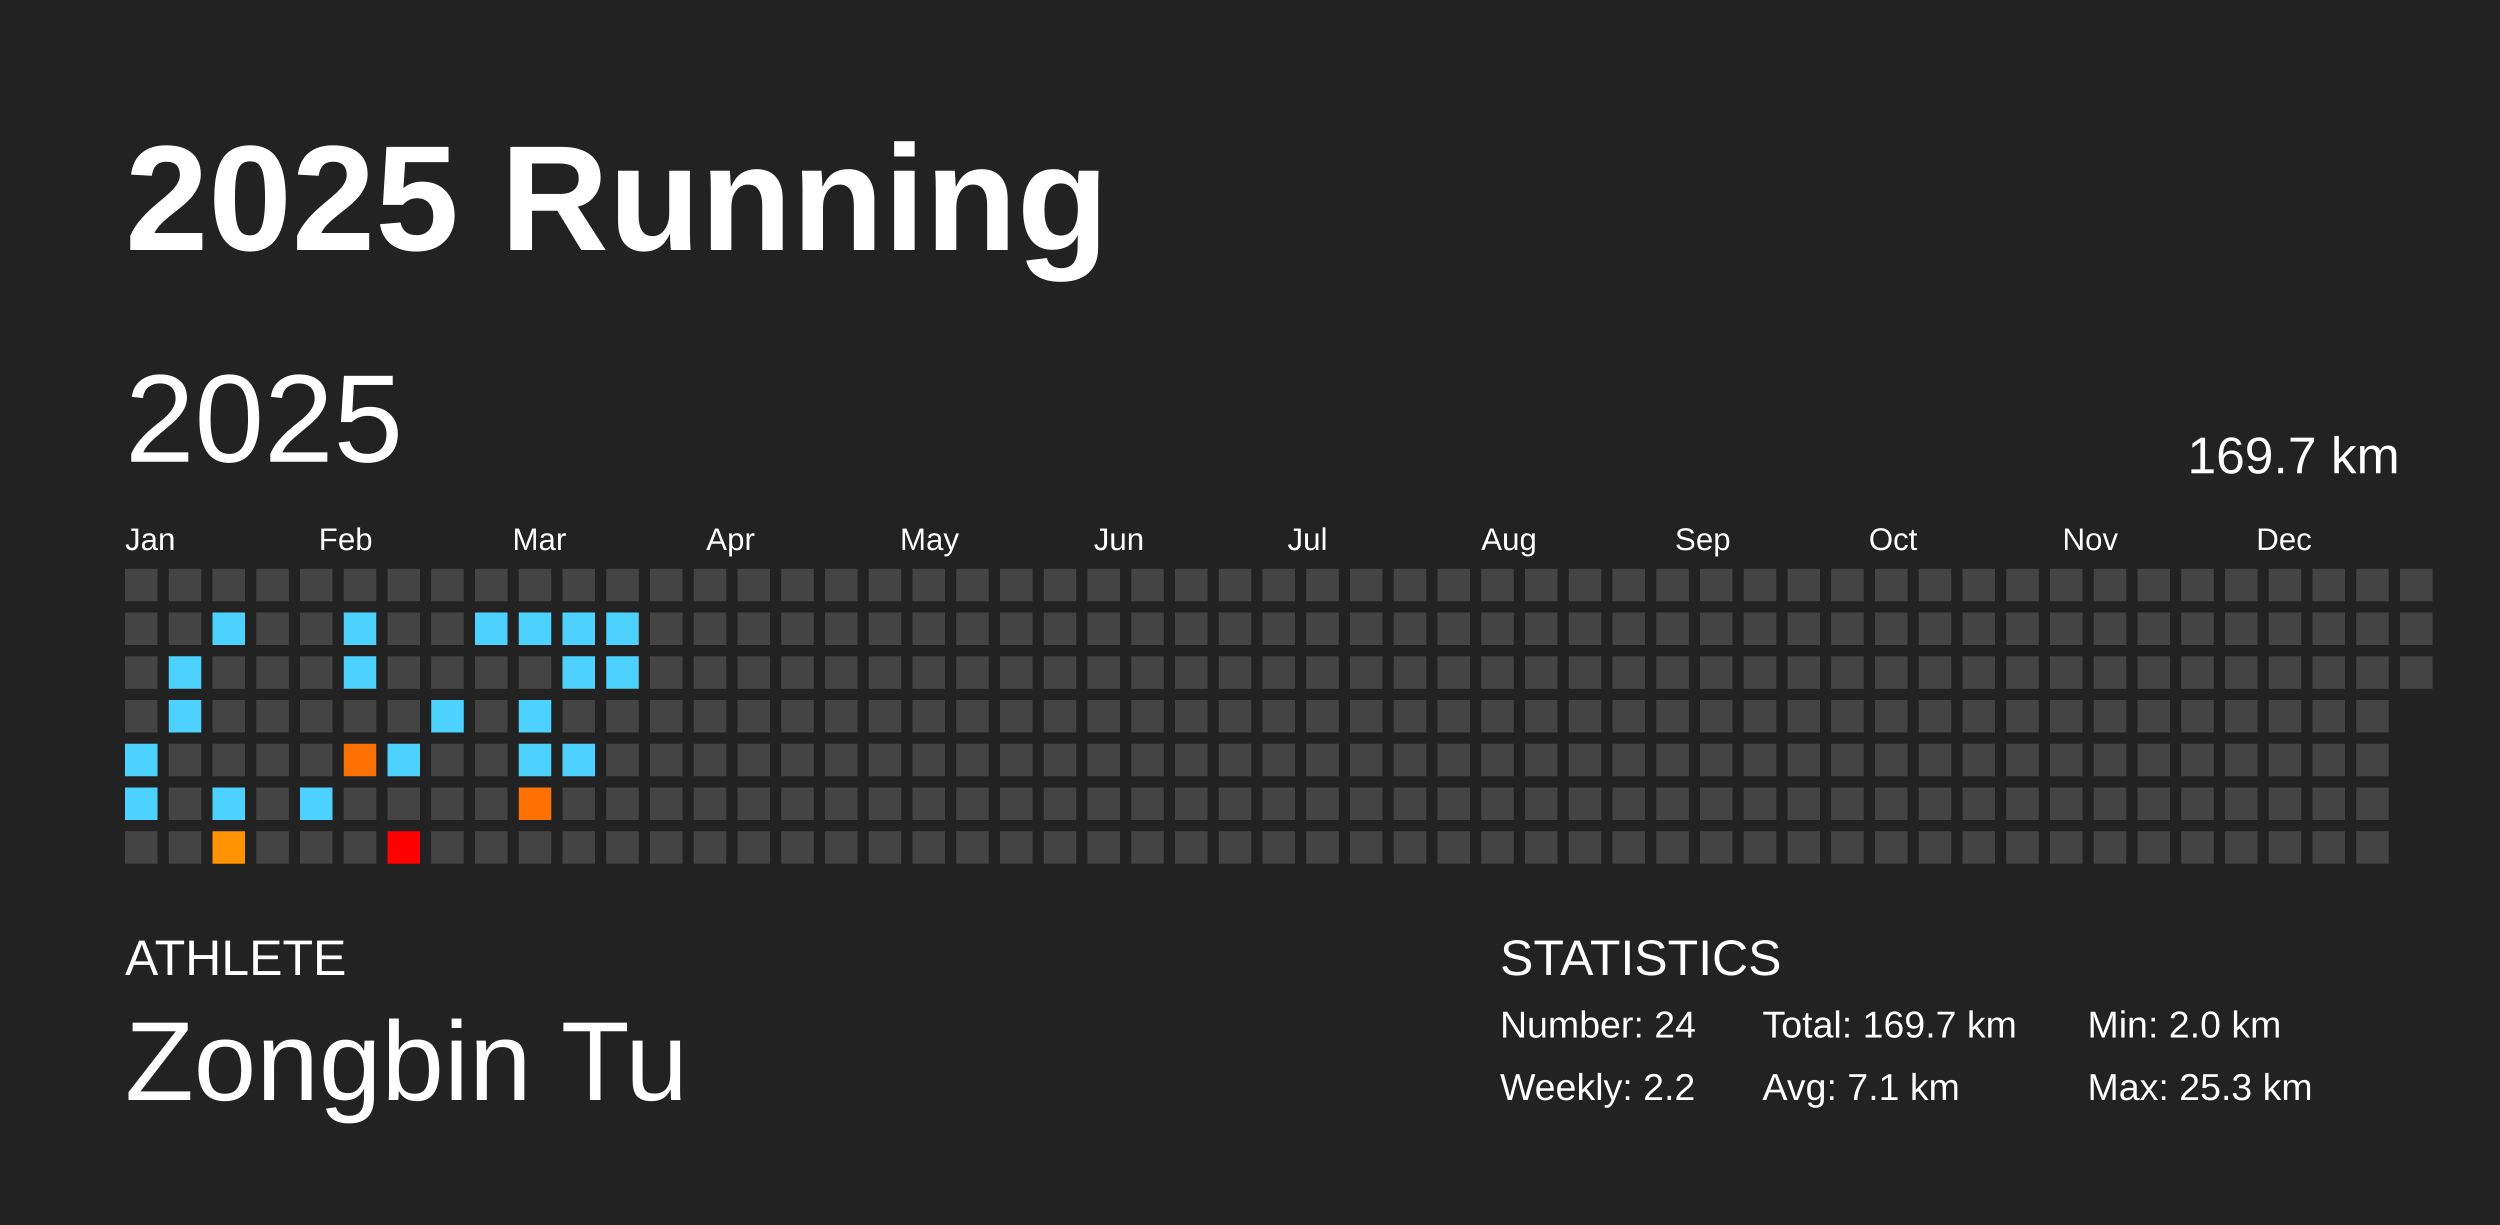
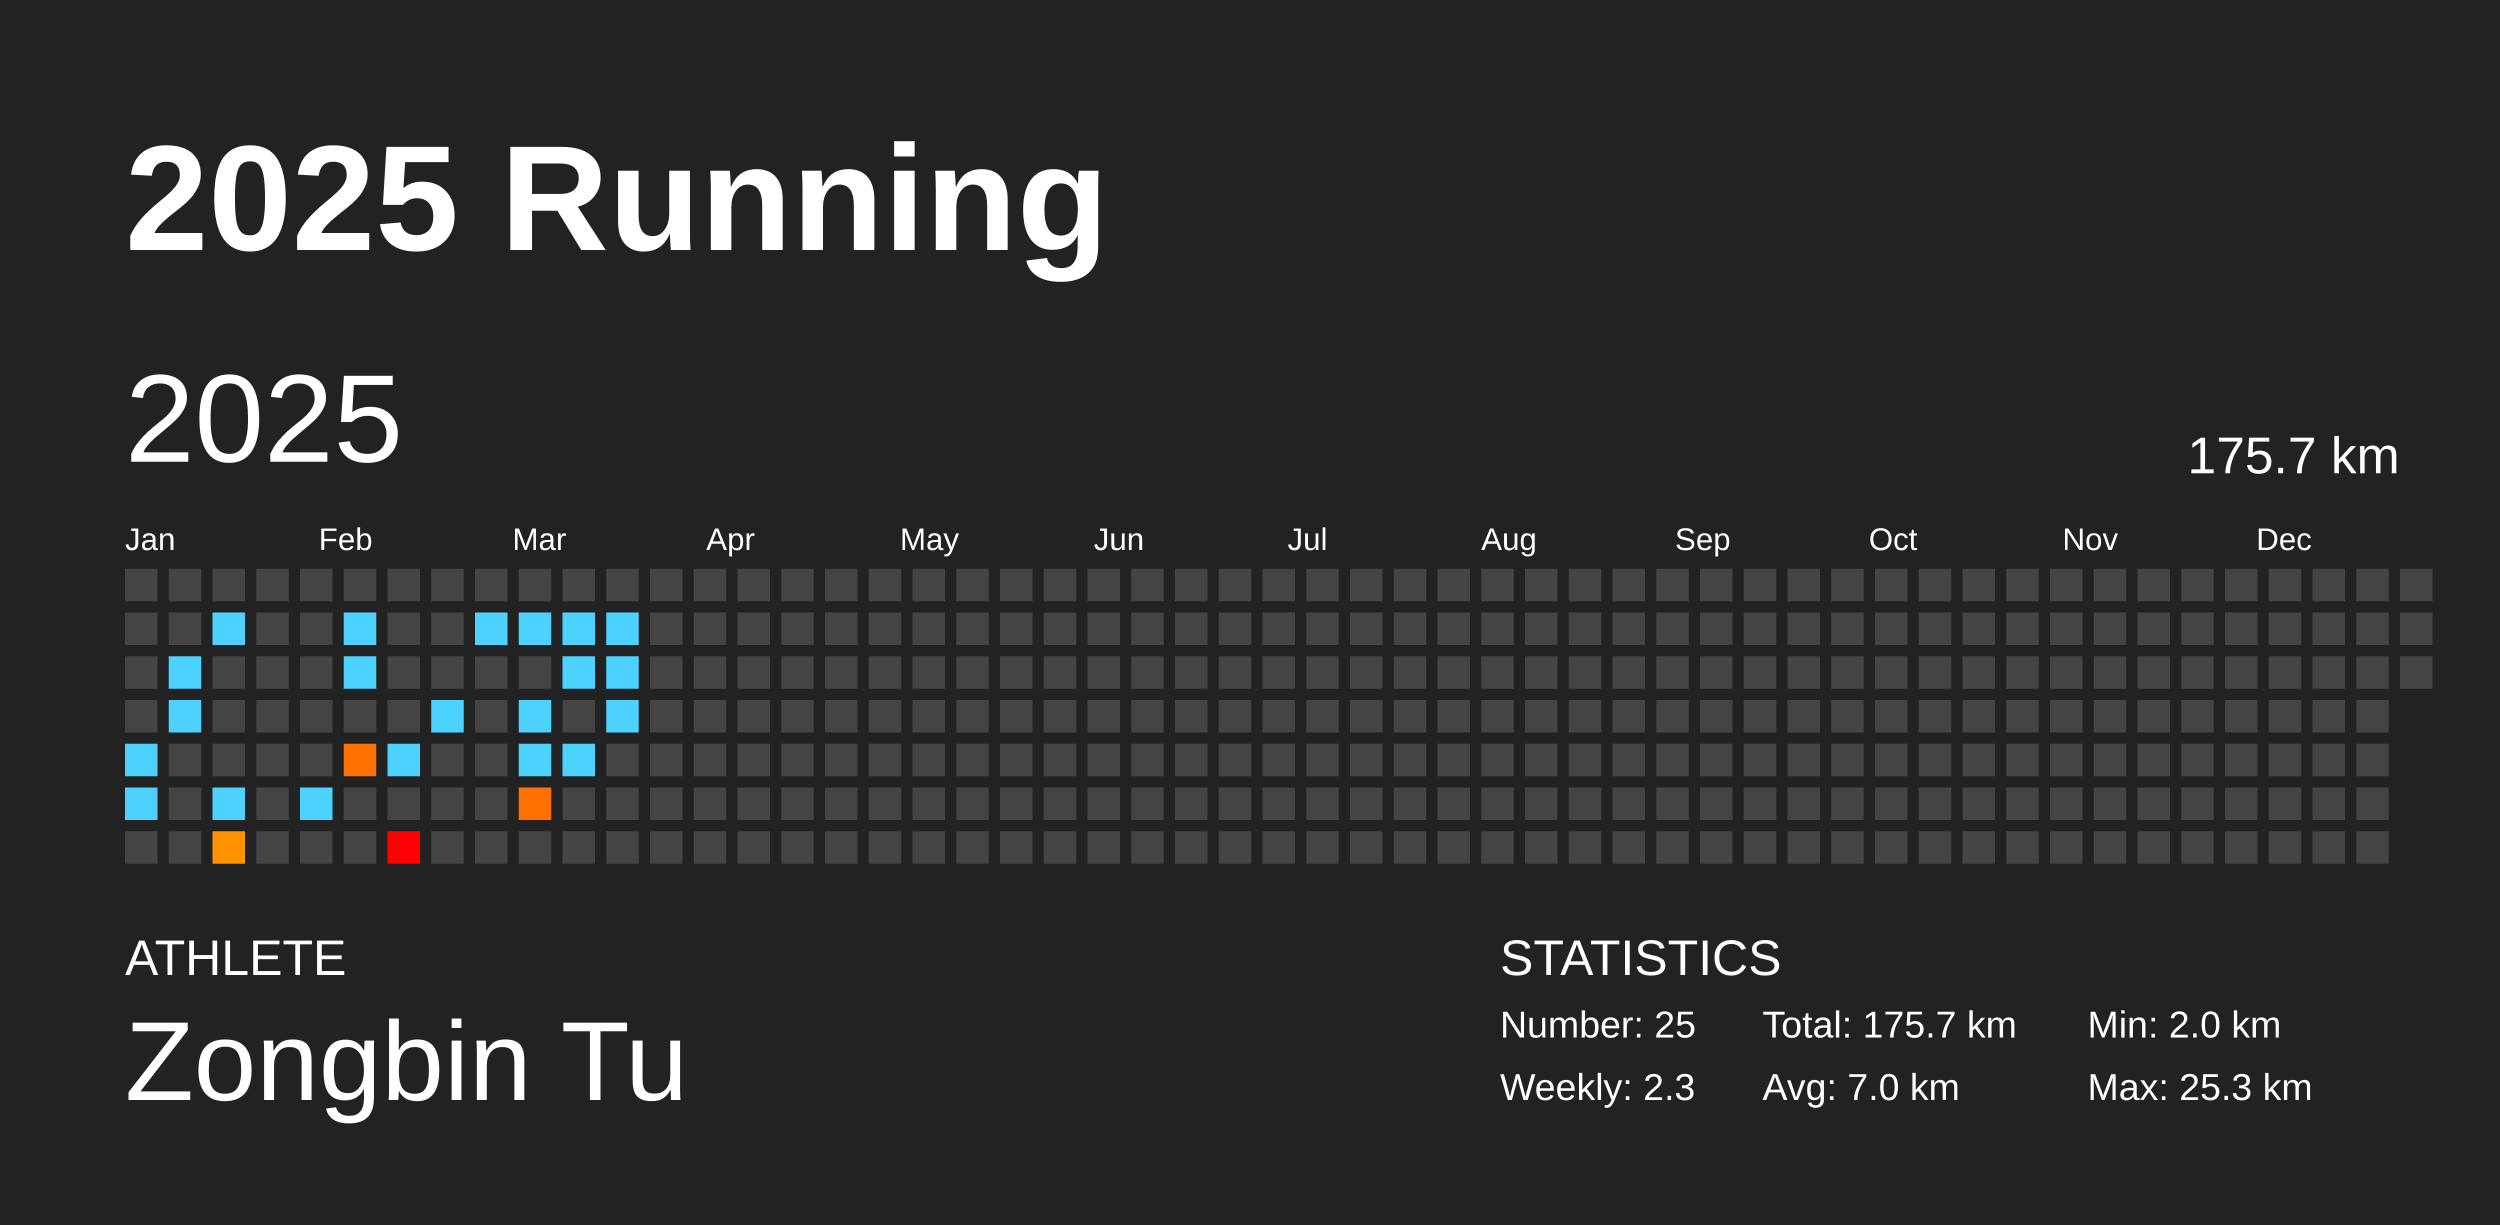
<svg xmlns="http://www.w3.org/2000/svg" baseProfile="full" height="98mm" version="1.1" viewBox="0,0,200,98" width="200mm">
  <defs />
  <rect fill="#222222" height="98" width="200" x="0" y="0" />
  <text fill="#FFFFFF" style="font-size:12px; font-family:Arial; font-weight:bold;" x="10" y="20">2025 Running</text>
  <text fill="#FFFFFF" style="font-size:4px; font-family:Arial" x="10" y="78">ATHLETE</text>
  <text fill="#FFFFFF" style="font-size:9px; font-family:Arial" x="10" y="88">Zongbin Tu</text>
  <text fill="#FFFFFF" style="font-size:4px; font-family:Arial" x="120" y="78">STATISTICS</text>
-   <text fill="#FFFFFF" style="font-size:3px; font-family:Arial" x="120" y="83">Number: 24</text>
-   <text fill="#FFFFFF" style="font-size:3px; font-family:Arial" x="120" y="88">Weekly: 2.2</text>
-   <text fill="#FFFFFF" style="font-size:3px; font-family:Arial" x="141" y="83">Total: 169.7 km</text>
-   <text fill="#FFFFFF" style="font-size:3px; font-family:Arial" x="141" y="88">Avg: 7.1 km</text>
+   <text fill="#FFFFFF" style="font-size:3px; font-family:Arial" x="120" y="83">Number: 25</text>
+   <text fill="#FFFFFF" style="font-size:3px; font-family:Arial" x="120" y="88">Weekly: 2.3</text>
+   <text fill="#FFFFFF" style="font-size:3px; font-family:Arial" x="141" y="83">Total: 175.7 km</text>
+   <text fill="#FFFFFF" style="font-size:3px; font-family:Arial" x="141" y="88">Avg: 7.0 km</text>
  <text fill="#FFFFFF" style="font-size:3px; font-family:Arial" x="167" y="83">Min: 2.0 km</text>
  <text fill="#FFFFFF" style="font-size:3px; font-family:Arial" x="167" y="88">Max: 25.3 km</text>
  <text dominant-baseline="hanging" fill="#FFFFFF" style="font-size:10.0px; font-family:Arial;" x="10" y="30">2025</text>
-   <text dominant-baseline="hanging" fill="#FFFFFF" style="font-size:4.125px; font-family:Arial;" x="175" y="35">169.7 km</text>
+   <text dominant-baseline="hanging" fill="#FFFFFF" style="font-size:4.125px; font-family:Arial;" x="175" y="35">175.7 km</text>
  <text fill="#FFFFFF" style="font-size:2.5px; font-family:Arial" x="10.0" y="44">Jan</text>
  <text fill="#FFFFFF" style="font-size:2.5px; font-family:Arial" x="25.5" y="44">Feb</text>
  <text fill="#FFFFFF" style="font-size:2.5px; font-family:Arial" x="41.0" y="44">Mar</text>
  <text fill="#FFFFFF" style="font-size:2.5px; font-family:Arial" x="56.5" y="44">Apr</text>
  <text fill="#FFFFFF" style="font-size:2.5px; font-family:Arial" x="72.0" y="44">May</text>
  <text fill="#FFFFFF" style="font-size:2.5px; font-family:Arial" x="87.5" y="44">Jun</text>
  <text fill="#FFFFFF" style="font-size:2.5px; font-family:Arial" x="103.0" y="44">Jul</text>
  <text fill="#FFFFFF" style="font-size:2.5px; font-family:Arial" x="118.5" y="44">Aug</text>
  <text fill="#FFFFFF" style="font-size:2.5px; font-family:Arial" x="134.0" y="44">Sep</text>
  <text fill="#FFFFFF" style="font-size:2.5px; font-family:Arial" x="149.5" y="44">Oct</text>
  <text fill="#FFFFFF" style="font-size:2.5px; font-family:Arial" x="165.0" y="44">Nov</text>
  <text fill="#FFFFFF" style="font-size:2.5px; font-family:Arial" x="180.5" y="44">Dec</text>
  <rect fill="#444444" height="2.6" width="2.6" x="10.0" y="45.5" />
  <rect fill="#444444" height="2.6" width="2.6" x="10.0" y="49.0" />
  <rect fill="#444444" height="2.6" width="2.6" x="10.0" y="52.5" />
  <rect fill="#444444" height="2.6" width="2.6" x="10.0" y="56.0" />
  <rect fill="#4dd2ff" height="2.6" width="2.6" x="10.0" y="59.5" />
  <rect fill="#4dd2ff" height="2.6" width="2.6" x="10.0" y="63.0" />
  <rect fill="#444444" height="2.6" width="2.6" x="10.0" y="66.5" />
  <rect fill="#444444" height="2.6" width="2.6" x="13.5" y="45.5" />
  <rect fill="#444444" height="2.6" width="2.6" x="13.5" y="49.0" />
  <rect fill="#4dd2ff" height="2.6" width="2.6" x="13.5" y="52.5" />
  <rect fill="#4dd2ff" height="2.6" width="2.6" x="13.5" y="56.0" />
  <rect fill="#444444" height="2.6" width="2.6" x="13.5" y="59.5" />
  <rect fill="#444444" height="2.6" width="2.6" x="13.5" y="63.0" />
  <rect fill="#444444" height="2.6" width="2.6" x="13.5" y="66.5" />
  <rect fill="#444444" height="2.6" width="2.6" x="17.0" y="45.5" />
  <rect fill="#4dd2ff" height="2.6" width="2.6" x="17.0" y="49.0" />
  <rect fill="#444444" height="2.6" width="2.6" x="17.0" y="52.5" />
  <rect fill="#444444" height="2.6" width="2.6" x="17.0" y="56.0" />
  <rect fill="#444444" height="2.6" width="2.6" x="17.0" y="59.5" />
  <rect fill="#4dd2ff" height="2.6" width="2.6" x="17.0" y="63.0" />
  <rect fill="#ff9200" height="2.6" width="2.6" x="17.0" y="66.5" />
  <rect fill="#444444" height="2.6" width="2.6" x="20.5" y="45.5" />
  <rect fill="#444444" height="2.6" width="2.6" x="20.5" y="49.0" />
  <rect fill="#444444" height="2.6" width="2.6" x="20.5" y="52.5" />
  <rect fill="#444444" height="2.6" width="2.6" x="20.5" y="56.0" />
  <rect fill="#444444" height="2.6" width="2.6" x="20.5" y="59.5" />
  <rect fill="#444444" height="2.6" width="2.6" x="20.5" y="63.0" />
  <rect fill="#444444" height="2.6" width="2.6" x="20.5" y="66.5" />
  <rect fill="#444444" height="2.6" width="2.6" x="24.0" y="45.5" />
  <rect fill="#444444" height="2.6" width="2.6" x="24.0" y="49.0" />
  <rect fill="#444444" height="2.6" width="2.6" x="24.0" y="52.5" />
  <rect fill="#444444" height="2.6" width="2.6" x="24.0" y="56.0" />
  <rect fill="#444444" height="2.6" width="2.6" x="24.0" y="59.5" />
  <rect fill="#4dd2ff" height="2.6" width="2.6" x="24.0" y="63.0" />
  <rect fill="#444444" height="2.6" width="2.6" x="24.0" y="66.5" />
  <rect fill="#444444" height="2.6" width="2.6" x="27.5" y="45.5" />
  <rect fill="#4dd2ff" height="2.6" width="2.6" x="27.5" y="49.0" />
  <rect fill="#4dd2ff" height="2.6" width="2.6" x="27.5" y="52.5" />
  <rect fill="#444444" height="2.6" width="2.6" x="27.5" y="56.0" />
  <rect fill="#ff7100" height="2.6" width="2.6" x="27.5" y="59.5" />
  <rect fill="#444444" height="2.6" width="2.6" x="27.5" y="63.0" />
  <rect fill="#444444" height="2.6" width="2.6" x="27.5" y="66.5" />
  <rect fill="#444444" height="2.6" width="2.6" x="31.0" y="45.5" />
  <rect fill="#444444" height="2.6" width="2.6" x="31.0" y="49.0" />
  <rect fill="#444444" height="2.6" width="2.6" x="31.0" y="52.5" />
  <rect fill="#444444" height="2.6" width="2.6" x="31.0" y="56.0" />
  <rect fill="#4dd2ff" height="2.6" width="2.6" x="31.0" y="59.5" />
  <rect fill="#444444" height="2.6" width="2.6" x="31.0" y="63.0" />
  <rect fill="red" height="2.6" width="2.6" x="31.0" y="66.5" />
  <rect fill="#444444" height="2.6" width="2.6" x="34.5" y="45.5" />
  <rect fill="#444444" height="2.6" width="2.6" x="34.5" y="49.0" />
  <rect fill="#444444" height="2.6" width="2.6" x="34.5" y="52.5" />
  <rect fill="#4dd2ff" height="2.6" width="2.6" x="34.5" y="56.0" />
  <rect fill="#444444" height="2.6" width="2.6" x="34.5" y="59.5" />
  <rect fill="#444444" height="2.6" width="2.6" x="34.5" y="63.0" />
  <rect fill="#444444" height="2.6" width="2.6" x="34.5" y="66.5" />
  <rect fill="#444444" height="2.6" width="2.6" x="38.0" y="45.5" />
  <rect fill="#4dd2ff" height="2.6" width="2.6" x="38.0" y="49.0" />
  <rect fill="#444444" height="2.6" width="2.6" x="38.0" y="52.5" />
  <rect fill="#444444" height="2.6" width="2.6" x="38.0" y="56.0" />
  <rect fill="#444444" height="2.6" width="2.6" x="38.0" y="59.5" />
  <rect fill="#444444" height="2.6" width="2.6" x="38.0" y="63.0" />
  <rect fill="#444444" height="2.6" width="2.6" x="38.0" y="66.5" />
  <rect fill="#444444" height="2.6" width="2.6" x="41.5" y="45.5" />
  <rect fill="#4dd2ff" height="2.6" width="2.6" x="41.5" y="49.0" />
  <rect fill="#444444" height="2.6" width="2.6" x="41.5" y="52.5" />
  <rect fill="#4dd2ff" height="2.6" width="2.6" x="41.5" y="56.0" />
  <rect fill="#4dd2ff" height="2.6" width="2.6" x="41.5" y="59.5" />
  <rect fill="#ff7100" height="2.6" width="2.6" x="41.5" y="63.0" />
  <rect fill="#444444" height="2.6" width="2.6" x="41.5" y="66.5" />
  <rect fill="#444444" height="2.6" width="2.6" x="45.0" y="45.5" />
  <rect fill="#4dd2ff" height="2.6" width="2.6" x="45.0" y="49.0" />
  <rect fill="#4dd2ff" height="2.6" width="2.6" x="45.0" y="52.5" />
  <rect fill="#444444" height="2.6" width="2.6" x="45.0" y="56.0" />
  <rect fill="#4dd2ff" height="2.6" width="2.6" x="45.0" y="59.5" />
  <rect fill="#444444" height="2.6" width="2.6" x="45.0" y="63.0" />
  <rect fill="#444444" height="2.6" width="2.6" x="45.0" y="66.5" />
  <rect fill="#444444" height="2.6" width="2.6" x="48.5" y="45.5" />
  <rect fill="#4dd2ff" height="2.6" width="2.6" x="48.5" y="49.0" />
  <rect fill="#4dd2ff" height="2.6" width="2.6" x="48.5" y="52.5" />
-   <rect fill="#444444" height="2.6" width="2.6" x="48.5" y="56.0" />
+   <rect fill="#4dd2ff" height="2.6" width="2.6" x="48.5" y="56.0" />
  <rect fill="#444444" height="2.6" width="2.6" x="48.5" y="59.5" />
  <rect fill="#444444" height="2.6" width="2.6" x="48.5" y="63.0" />
  <rect fill="#444444" height="2.6" width="2.6" x="48.5" y="66.5" />
  <rect fill="#444444" height="2.6" width="2.6" x="52.0" y="45.5" />
  <rect fill="#444444" height="2.6" width="2.6" x="52.0" y="49.0" />
  <rect fill="#444444" height="2.6" width="2.6" x="52.0" y="52.5" />
  <rect fill="#444444" height="2.6" width="2.6" x="52.0" y="56.0" />
  <rect fill="#444444" height="2.6" width="2.6" x="52.0" y="59.5" />
  <rect fill="#444444" height="2.6" width="2.6" x="52.0" y="63.0" />
  <rect fill="#444444" height="2.6" width="2.6" x="52.0" y="66.5" />
  <rect fill="#444444" height="2.6" width="2.6" x="55.5" y="45.5" />
  <rect fill="#444444" height="2.6" width="2.6" x="55.5" y="49.0" />
  <rect fill="#444444" height="2.6" width="2.6" x="55.5" y="52.5" />
  <rect fill="#444444" height="2.6" width="2.6" x="55.5" y="56.0" />
  <rect fill="#444444" height="2.6" width="2.6" x="55.5" y="59.5" />
  <rect fill="#444444" height="2.6" width="2.6" x="55.5" y="63.0" />
  <rect fill="#444444" height="2.6" width="2.6" x="55.5" y="66.5" />
  <rect fill="#444444" height="2.6" width="2.6" x="59.0" y="45.5" />
  <rect fill="#444444" height="2.6" width="2.6" x="59.0" y="49.0" />
  <rect fill="#444444" height="2.6" width="2.6" x="59.0" y="52.5" />
  <rect fill="#444444" height="2.6" width="2.6" x="59.0" y="56.0" />
  <rect fill="#444444" height="2.6" width="2.6" x="59.0" y="59.5" />
  <rect fill="#444444" height="2.6" width="2.6" x="59.0" y="63.0" />
  <rect fill="#444444" height="2.6" width="2.6" x="59.0" y="66.5" />
  <rect fill="#444444" height="2.6" width="2.6" x="62.5" y="45.5" />
  <rect fill="#444444" height="2.6" width="2.6" x="62.5" y="49.0" />
  <rect fill="#444444" height="2.6" width="2.6" x="62.5" y="52.5" />
  <rect fill="#444444" height="2.6" width="2.6" x="62.5" y="56.0" />
  <rect fill="#444444" height="2.6" width="2.6" x="62.5" y="59.5" />
  <rect fill="#444444" height="2.6" width="2.6" x="62.5" y="63.0" />
  <rect fill="#444444" height="2.6" width="2.6" x="62.5" y="66.5" />
  <rect fill="#444444" height="2.6" width="2.6" x="66.0" y="45.5" />
  <rect fill="#444444" height="2.6" width="2.6" x="66.0" y="49.0" />
  <rect fill="#444444" height="2.6" width="2.6" x="66.0" y="52.5" />
  <rect fill="#444444" height="2.6" width="2.6" x="66.0" y="56.0" />
  <rect fill="#444444" height="2.6" width="2.6" x="66.0" y="59.5" />
  <rect fill="#444444" height="2.6" width="2.6" x="66.0" y="63.0" />
  <rect fill="#444444" height="2.6" width="2.6" x="66.0" y="66.5" />
  <rect fill="#444444" height="2.6" width="2.6" x="69.5" y="45.5" />
  <rect fill="#444444" height="2.6" width="2.6" x="69.5" y="49.0" />
  <rect fill="#444444" height="2.6" width="2.6" x="69.5" y="52.5" />
  <rect fill="#444444" height="2.6" width="2.6" x="69.5" y="56.0" />
  <rect fill="#444444" height="2.6" width="2.6" x="69.5" y="59.5" />
  <rect fill="#444444" height="2.6" width="2.6" x="69.5" y="63.0" />
  <rect fill="#444444" height="2.6" width="2.6" x="69.5" y="66.5" />
  <rect fill="#444444" height="2.6" width="2.6" x="73.0" y="45.5" />
  <rect fill="#444444" height="2.6" width="2.6" x="73.0" y="49.0" />
  <rect fill="#444444" height="2.6" width="2.6" x="73.0" y="52.5" />
  <rect fill="#444444" height="2.6" width="2.6" x="73.0" y="56.0" />
  <rect fill="#444444" height="2.6" width="2.6" x="73.0" y="59.5" />
  <rect fill="#444444" height="2.6" width="2.6" x="73.0" y="63.0" />
  <rect fill="#444444" height="2.6" width="2.6" x="73.0" y="66.5" />
  <rect fill="#444444" height="2.6" width="2.6" x="76.5" y="45.5" />
  <rect fill="#444444" height="2.6" width="2.6" x="76.5" y="49.0" />
  <rect fill="#444444" height="2.6" width="2.6" x="76.5" y="52.5" />
  <rect fill="#444444" height="2.6" width="2.6" x="76.5" y="56.0" />
  <rect fill="#444444" height="2.6" width="2.6" x="76.5" y="59.5" />
  <rect fill="#444444" height="2.6" width="2.6" x="76.5" y="63.0" />
  <rect fill="#444444" height="2.6" width="2.6" x="76.5" y="66.5" />
  <rect fill="#444444" height="2.6" width="2.6" x="80.0" y="45.5" />
  <rect fill="#444444" height="2.6" width="2.6" x="80.0" y="49.0" />
  <rect fill="#444444" height="2.6" width="2.6" x="80.0" y="52.5" />
  <rect fill="#444444" height="2.6" width="2.6" x="80.0" y="56.0" />
  <rect fill="#444444" height="2.6" width="2.6" x="80.0" y="59.5" />
  <rect fill="#444444" height="2.6" width="2.6" x="80.0" y="63.0" />
  <rect fill="#444444" height="2.6" width="2.6" x="80.0" y="66.5" />
  <rect fill="#444444" height="2.6" width="2.6" x="83.5" y="45.5" />
  <rect fill="#444444" height="2.6" width="2.6" x="83.5" y="49.0" />
  <rect fill="#444444" height="2.6" width="2.6" x="83.5" y="52.5" />
  <rect fill="#444444" height="2.6" width="2.6" x="83.5" y="56.0" />
  <rect fill="#444444" height="2.6" width="2.6" x="83.5" y="59.5" />
  <rect fill="#444444" height="2.6" width="2.6" x="83.5" y="63.0" />
  <rect fill="#444444" height="2.6" width="2.6" x="83.5" y="66.5" />
  <rect fill="#444444" height="2.6" width="2.6" x="87.0" y="45.5" />
  <rect fill="#444444" height="2.6" width="2.6" x="87.0" y="49.0" />
  <rect fill="#444444" height="2.6" width="2.6" x="87.0" y="52.5" />
  <rect fill="#444444" height="2.6" width="2.6" x="87.0" y="56.0" />
  <rect fill="#444444" height="2.6" width="2.6" x="87.0" y="59.5" />
  <rect fill="#444444" height="2.6" width="2.6" x="87.0" y="63.0" />
  <rect fill="#444444" height="2.6" width="2.6" x="87.0" y="66.5" />
  <rect fill="#444444" height="2.6" width="2.6" x="90.5" y="45.5" />
  <rect fill="#444444" height="2.6" width="2.6" x="90.5" y="49.0" />
  <rect fill="#444444" height="2.6" width="2.6" x="90.5" y="52.5" />
  <rect fill="#444444" height="2.6" width="2.6" x="90.5" y="56.0" />
  <rect fill="#444444" height="2.6" width="2.6" x="90.5" y="59.5" />
  <rect fill="#444444" height="2.6" width="2.6" x="90.5" y="63.0" />
  <rect fill="#444444" height="2.6" width="2.6" x="90.5" y="66.5" />
  <rect fill="#444444" height="2.6" width="2.6" x="94.0" y="45.5" />
  <rect fill="#444444" height="2.6" width="2.6" x="94.0" y="49.0" />
  <rect fill="#444444" height="2.6" width="2.6" x="94.0" y="52.5" />
  <rect fill="#444444" height="2.6" width="2.6" x="94.0" y="56.0" />
  <rect fill="#444444" height="2.6" width="2.6" x="94.0" y="59.5" />
  <rect fill="#444444" height="2.6" width="2.6" x="94.0" y="63.0" />
  <rect fill="#444444" height="2.6" width="2.6" x="94.0" y="66.5" />
  <rect fill="#444444" height="2.6" width="2.6" x="97.5" y="45.5" />
  <rect fill="#444444" height="2.6" width="2.6" x="97.5" y="49.0" />
  <rect fill="#444444" height="2.6" width="2.6" x="97.5" y="52.5" />
  <rect fill="#444444" height="2.6" width="2.6" x="97.5" y="56.0" />
  <rect fill="#444444" height="2.6" width="2.6" x="97.5" y="59.5" />
  <rect fill="#444444" height="2.6" width="2.6" x="97.5" y="63.0" />
  <rect fill="#444444" height="2.6" width="2.6" x="97.5" y="66.5" />
  <rect fill="#444444" height="2.6" width="2.6" x="101.0" y="45.5" />
  <rect fill="#444444" height="2.6" width="2.6" x="101.0" y="49.0" />
  <rect fill="#444444" height="2.6" width="2.6" x="101.0" y="52.5" />
  <rect fill="#444444" height="2.6" width="2.6" x="101.0" y="56.0" />
  <rect fill="#444444" height="2.6" width="2.6" x="101.0" y="59.5" />
  <rect fill="#444444" height="2.6" width="2.6" x="101.0" y="63.0" />
  <rect fill="#444444" height="2.6" width="2.6" x="101.0" y="66.5" />
  <rect fill="#444444" height="2.6" width="2.6" x="104.5" y="45.5" />
  <rect fill="#444444" height="2.6" width="2.6" x="104.5" y="49.0" />
  <rect fill="#444444" height="2.6" width="2.6" x="104.5" y="52.5" />
  <rect fill="#444444" height="2.6" width="2.6" x="104.5" y="56.0" />
  <rect fill="#444444" height="2.6" width="2.6" x="104.5" y="59.5" />
  <rect fill="#444444" height="2.6" width="2.6" x="104.5" y="63.0" />
  <rect fill="#444444" height="2.6" width="2.6" x="104.5" y="66.5" />
  <rect fill="#444444" height="2.6" width="2.6" x="108.0" y="45.5" />
  <rect fill="#444444" height="2.6" width="2.6" x="108.0" y="49.0" />
  <rect fill="#444444" height="2.6" width="2.6" x="108.0" y="52.5" />
  <rect fill="#444444" height="2.6" width="2.6" x="108.0" y="56.0" />
  <rect fill="#444444" height="2.6" width="2.6" x="108.0" y="59.5" />
  <rect fill="#444444" height="2.6" width="2.6" x="108.0" y="63.0" />
  <rect fill="#444444" height="2.6" width="2.6" x="108.0" y="66.5" />
  <rect fill="#444444" height="2.6" width="2.6" x="111.5" y="45.5" />
  <rect fill="#444444" height="2.6" width="2.6" x="111.5" y="49.0" />
  <rect fill="#444444" height="2.6" width="2.6" x="111.5" y="52.5" />
  <rect fill="#444444" height="2.6" width="2.6" x="111.5" y="56.0" />
  <rect fill="#444444" height="2.6" width="2.6" x="111.5" y="59.5" />
  <rect fill="#444444" height="2.6" width="2.6" x="111.5" y="63.0" />
  <rect fill="#444444" height="2.6" width="2.6" x="111.5" y="66.5" />
  <rect fill="#444444" height="2.6" width="2.6" x="115.0" y="45.5" />
  <rect fill="#444444" height="2.6" width="2.6" x="115.0" y="49.0" />
  <rect fill="#444444" height="2.6" width="2.6" x="115.0" y="52.5" />
  <rect fill="#444444" height="2.6" width="2.6" x="115.0" y="56.0" />
  <rect fill="#444444" height="2.6" width="2.6" x="115.0" y="59.5" />
  <rect fill="#444444" height="2.6" width="2.6" x="115.0" y="63.0" />
  <rect fill="#444444" height="2.6" width="2.6" x="115.0" y="66.5" />
  <rect fill="#444444" height="2.6" width="2.6" x="118.5" y="45.5" />
  <rect fill="#444444" height="2.6" width="2.6" x="118.5" y="49.0" />
  <rect fill="#444444" height="2.6" width="2.6" x="118.5" y="52.5" />
  <rect fill="#444444" height="2.6" width="2.6" x="118.5" y="56.0" />
  <rect fill="#444444" height="2.6" width="2.6" x="118.5" y="59.5" />
  <rect fill="#444444" height="2.6" width="2.6" x="118.5" y="63.0" />
  <rect fill="#444444" height="2.6" width="2.6" x="118.5" y="66.5" />
  <rect fill="#444444" height="2.6" width="2.6" x="122.0" y="45.5" />
  <rect fill="#444444" height="2.6" width="2.6" x="122.0" y="49.0" />
  <rect fill="#444444" height="2.6" width="2.6" x="122.0" y="52.5" />
  <rect fill="#444444" height="2.6" width="2.6" x="122.0" y="56.0" />
  <rect fill="#444444" height="2.6" width="2.6" x="122.0" y="59.5" />
  <rect fill="#444444" height="2.6" width="2.6" x="122.0" y="63.0" />
  <rect fill="#444444" height="2.6" width="2.6" x="122.0" y="66.5" />
  <rect fill="#444444" height="2.6" width="2.6" x="125.5" y="45.5" />
  <rect fill="#444444" height="2.6" width="2.6" x="125.5" y="49.0" />
  <rect fill="#444444" height="2.6" width="2.6" x="125.5" y="52.5" />
  <rect fill="#444444" height="2.6" width="2.6" x="125.5" y="56.0" />
  <rect fill="#444444" height="2.6" width="2.6" x="125.5" y="59.5" />
  <rect fill="#444444" height="2.6" width="2.6" x="125.5" y="63.0" />
  <rect fill="#444444" height="2.6" width="2.6" x="125.5" y="66.5" />
  <rect fill="#444444" height="2.6" width="2.6" x="129.0" y="45.5" />
  <rect fill="#444444" height="2.6" width="2.6" x="129.0" y="49.0" />
  <rect fill="#444444" height="2.6" width="2.6" x="129.0" y="52.5" />
  <rect fill="#444444" height="2.6" width="2.6" x="129.0" y="56.0" />
  <rect fill="#444444" height="2.6" width="2.6" x="129.0" y="59.5" />
  <rect fill="#444444" height="2.6" width="2.6" x="129.0" y="63.0" />
  <rect fill="#444444" height="2.6" width="2.6" x="129.0" y="66.5" />
  <rect fill="#444444" height="2.6" width="2.6" x="132.5" y="45.5" />
  <rect fill="#444444" height="2.6" width="2.6" x="132.5" y="49.0" />
  <rect fill="#444444" height="2.6" width="2.6" x="132.5" y="52.5" />
  <rect fill="#444444" height="2.6" width="2.6" x="132.5" y="56.0" />
  <rect fill="#444444" height="2.6" width="2.6" x="132.5" y="59.5" />
  <rect fill="#444444" height="2.6" width="2.6" x="132.5" y="63.0" />
  <rect fill="#444444" height="2.6" width="2.6" x="132.5" y="66.5" />
  <rect fill="#444444" height="2.6" width="2.6" x="136.0" y="45.5" />
  <rect fill="#444444" height="2.6" width="2.6" x="136.0" y="49.0" />
  <rect fill="#444444" height="2.6" width="2.6" x="136.0" y="52.5" />
  <rect fill="#444444" height="2.6" width="2.6" x="136.0" y="56.0" />
  <rect fill="#444444" height="2.6" width="2.6" x="136.0" y="59.5" />
  <rect fill="#444444" height="2.6" width="2.6" x="136.0" y="63.0" />
  <rect fill="#444444" height="2.6" width="2.6" x="136.0" y="66.5" />
  <rect fill="#444444" height="2.6" width="2.6" x="139.5" y="45.5" />
  <rect fill="#444444" height="2.6" width="2.6" x="139.5" y="49.0" />
  <rect fill="#444444" height="2.6" width="2.6" x="139.5" y="52.5" />
  <rect fill="#444444" height="2.6" width="2.6" x="139.5" y="56.0" />
  <rect fill="#444444" height="2.6" width="2.6" x="139.5" y="59.5" />
  <rect fill="#444444" height="2.6" width="2.6" x="139.5" y="63.0" />
  <rect fill="#444444" height="2.6" width="2.6" x="139.5" y="66.5" />
  <rect fill="#444444" height="2.6" width="2.6" x="143.0" y="45.5" />
  <rect fill="#444444" height="2.6" width="2.6" x="143.0" y="49.0" />
  <rect fill="#444444" height="2.6" width="2.6" x="143.0" y="52.5" />
  <rect fill="#444444" height="2.6" width="2.6" x="143.0" y="56.0" />
  <rect fill="#444444" height="2.6" width="2.6" x="143.0" y="59.5" />
  <rect fill="#444444" height="2.6" width="2.6" x="143.0" y="63.0" />
  <rect fill="#444444" height="2.6" width="2.6" x="143.0" y="66.5" />
  <rect fill="#444444" height="2.6" width="2.6" x="146.5" y="45.5" />
  <rect fill="#444444" height="2.6" width="2.6" x="146.5" y="49.0" />
  <rect fill="#444444" height="2.6" width="2.6" x="146.5" y="52.5" />
  <rect fill="#444444" height="2.6" width="2.6" x="146.5" y="56.0" />
  <rect fill="#444444" height="2.6" width="2.6" x="146.5" y="59.5" />
  <rect fill="#444444" height="2.6" width="2.6" x="146.5" y="63.0" />
  <rect fill="#444444" height="2.6" width="2.6" x="146.5" y="66.5" />
  <rect fill="#444444" height="2.6" width="2.6" x="150.0" y="45.5" />
  <rect fill="#444444" height="2.6" width="2.6" x="150.0" y="49.0" />
  <rect fill="#444444" height="2.6" width="2.6" x="150.0" y="52.5" />
  <rect fill="#444444" height="2.6" width="2.6" x="150.0" y="56.0" />
  <rect fill="#444444" height="2.6" width="2.6" x="150.0" y="59.5" />
  <rect fill="#444444" height="2.6" width="2.6" x="150.0" y="63.0" />
  <rect fill="#444444" height="2.6" width="2.6" x="150.0" y="66.5" />
  <rect fill="#444444" height="2.6" width="2.6" x="153.5" y="45.5" />
  <rect fill="#444444" height="2.6" width="2.6" x="153.5" y="49.0" />
  <rect fill="#444444" height="2.6" width="2.6" x="153.5" y="52.5" />
  <rect fill="#444444" height="2.6" width="2.6" x="153.5" y="56.0" />
  <rect fill="#444444" height="2.6" width="2.6" x="153.5" y="59.5" />
  <rect fill="#444444" height="2.6" width="2.6" x="153.5" y="63.0" />
  <rect fill="#444444" height="2.6" width="2.6" x="153.5" y="66.5" />
  <rect fill="#444444" height="2.6" width="2.6" x="157.0" y="45.5" />
  <rect fill="#444444" height="2.6" width="2.6" x="157.0" y="49.0" />
  <rect fill="#444444" height="2.6" width="2.6" x="157.0" y="52.5" />
  <rect fill="#444444" height="2.6" width="2.6" x="157.0" y="56.0" />
  <rect fill="#444444" height="2.6" width="2.6" x="157.0" y="59.5" />
  <rect fill="#444444" height="2.6" width="2.6" x="157.0" y="63.0" />
  <rect fill="#444444" height="2.6" width="2.6" x="157.0" y="66.5" />
  <rect fill="#444444" height="2.6" width="2.6" x="160.5" y="45.5" />
  <rect fill="#444444" height="2.6" width="2.6" x="160.5" y="49.0" />
  <rect fill="#444444" height="2.6" width="2.6" x="160.5" y="52.5" />
  <rect fill="#444444" height="2.6" width="2.6" x="160.5" y="56.0" />
  <rect fill="#444444" height="2.6" width="2.6" x="160.5" y="59.5" />
  <rect fill="#444444" height="2.6" width="2.6" x="160.5" y="63.0" />
  <rect fill="#444444" height="2.6" width="2.6" x="160.5" y="66.5" />
  <rect fill="#444444" height="2.6" width="2.6" x="164.0" y="45.5" />
  <rect fill="#444444" height="2.6" width="2.6" x="164.0" y="49.0" />
  <rect fill="#444444" height="2.6" width="2.6" x="164.0" y="52.5" />
  <rect fill="#444444" height="2.6" width="2.6" x="164.0" y="56.0" />
  <rect fill="#444444" height="2.6" width="2.6" x="164.0" y="59.5" />
  <rect fill="#444444" height="2.6" width="2.6" x="164.0" y="63.0" />
  <rect fill="#444444" height="2.6" width="2.6" x="164.0" y="66.5" />
  <rect fill="#444444" height="2.6" width="2.6" x="167.5" y="45.5" />
  <rect fill="#444444" height="2.6" width="2.6" x="167.5" y="49.0" />
  <rect fill="#444444" height="2.6" width="2.6" x="167.5" y="52.5" />
  <rect fill="#444444" height="2.6" width="2.6" x="167.5" y="56.0" />
  <rect fill="#444444" height="2.6" width="2.6" x="167.5" y="59.5" />
  <rect fill="#444444" height="2.6" width="2.6" x="167.5" y="63.0" />
  <rect fill="#444444" height="2.6" width="2.6" x="167.5" y="66.5" />
  <rect fill="#444444" height="2.6" width="2.6" x="171.0" y="45.5" />
  <rect fill="#444444" height="2.6" width="2.6" x="171.0" y="49.0" />
  <rect fill="#444444" height="2.6" width="2.6" x="171.0" y="52.5" />
  <rect fill="#444444" height="2.6" width="2.6" x="171.0" y="56.0" />
  <rect fill="#444444" height="2.6" width="2.6" x="171.0" y="59.5" />
  <rect fill="#444444" height="2.6" width="2.6" x="171.0" y="63.0" />
  <rect fill="#444444" height="2.6" width="2.6" x="171.0" y="66.5" />
  <rect fill="#444444" height="2.6" width="2.6" x="174.5" y="45.5" />
  <rect fill="#444444" height="2.6" width="2.6" x="174.5" y="49.0" />
  <rect fill="#444444" height="2.6" width="2.6" x="174.5" y="52.5" />
  <rect fill="#444444" height="2.6" width="2.6" x="174.5" y="56.0" />
  <rect fill="#444444" height="2.6" width="2.6" x="174.5" y="59.5" />
  <rect fill="#444444" height="2.6" width="2.6" x="174.5" y="63.0" />
  <rect fill="#444444" height="2.6" width="2.6" x="174.5" y="66.5" />
  <rect fill="#444444" height="2.6" width="2.6" x="178.0" y="45.5" />
  <rect fill="#444444" height="2.6" width="2.6" x="178.0" y="49.0" />
  <rect fill="#444444" height="2.6" width="2.6" x="178.0" y="52.5" />
  <rect fill="#444444" height="2.6" width="2.6" x="178.0" y="56.0" />
  <rect fill="#444444" height="2.6" width="2.6" x="178.0" y="59.5" />
  <rect fill="#444444" height="2.6" width="2.6" x="178.0" y="63.0" />
  <rect fill="#444444" height="2.6" width="2.6" x="178.0" y="66.5" />
  <rect fill="#444444" height="2.6" width="2.6" x="181.5" y="45.5" />
  <rect fill="#444444" height="2.6" width="2.6" x="181.5" y="49.0" />
  <rect fill="#444444" height="2.6" width="2.6" x="181.5" y="52.5" />
  <rect fill="#444444" height="2.6" width="2.6" x="181.5" y="56.0" />
  <rect fill="#444444" height="2.6" width="2.6" x="181.5" y="59.5" />
  <rect fill="#444444" height="2.6" width="2.6" x="181.5" y="63.0" />
  <rect fill="#444444" height="2.6" width="2.6" x="181.5" y="66.5" />
  <rect fill="#444444" height="2.6" width="2.6" x="185.0" y="45.5" />
  <rect fill="#444444" height="2.6" width="2.6" x="185.0" y="49.0" />
  <rect fill="#444444" height="2.6" width="2.6" x="185.0" y="52.5" />
  <rect fill="#444444" height="2.6" width="2.6" x="185.0" y="56.0" />
  <rect fill="#444444" height="2.6" width="2.6" x="185.0" y="59.5" />
  <rect fill="#444444" height="2.6" width="2.6" x="185.0" y="63.0" />
  <rect fill="#444444" height="2.6" width="2.6" x="185.0" y="66.5" />
  <rect fill="#444444" height="2.6" width="2.6" x="188.5" y="45.5" />
  <rect fill="#444444" height="2.6" width="2.6" x="188.5" y="49.0" />
  <rect fill="#444444" height="2.6" width="2.6" x="188.5" y="52.5" />
  <rect fill="#444444" height="2.6" width="2.6" x="188.5" y="56.0" />
  <rect fill="#444444" height="2.6" width="2.6" x="188.5" y="59.5" />
  <rect fill="#444444" height="2.6" width="2.6" x="188.5" y="63.0" />
  <rect fill="#444444" height="2.6" width="2.6" x="188.5" y="66.5" />
  <rect fill="#444444" height="2.6" width="2.6" x="192.0" y="45.5" />
  <rect fill="#444444" height="2.6" width="2.6" x="192.0" y="49.0" />
  <rect fill="#444444" height="2.6" width="2.6" x="192.0" y="52.5" />
</svg>
